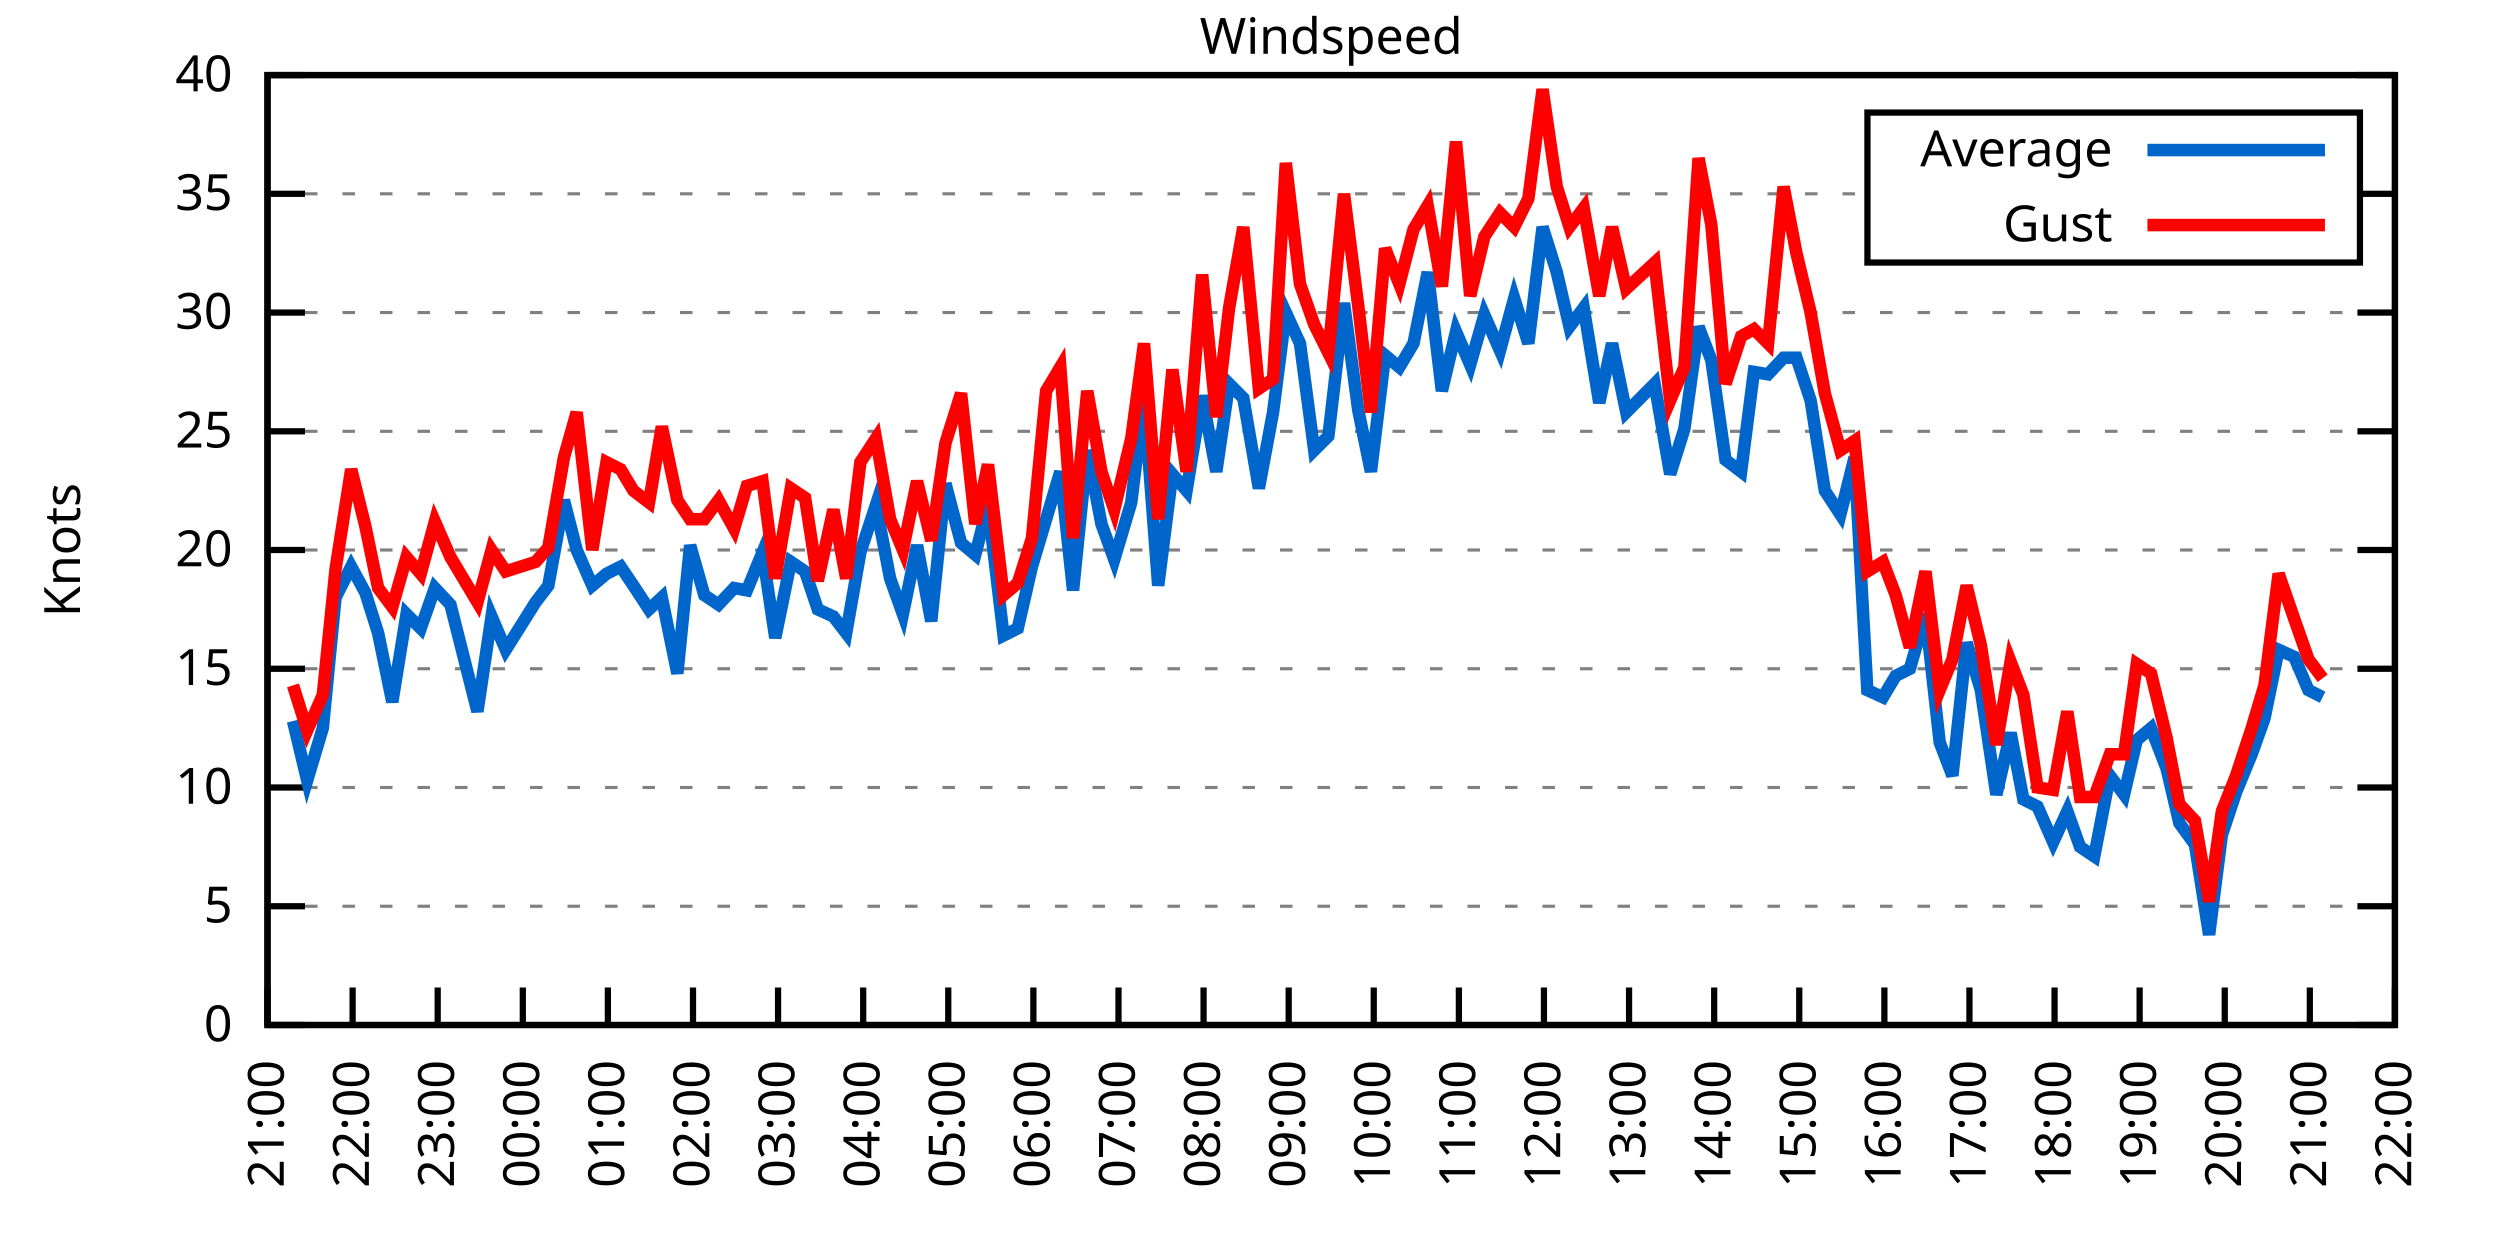
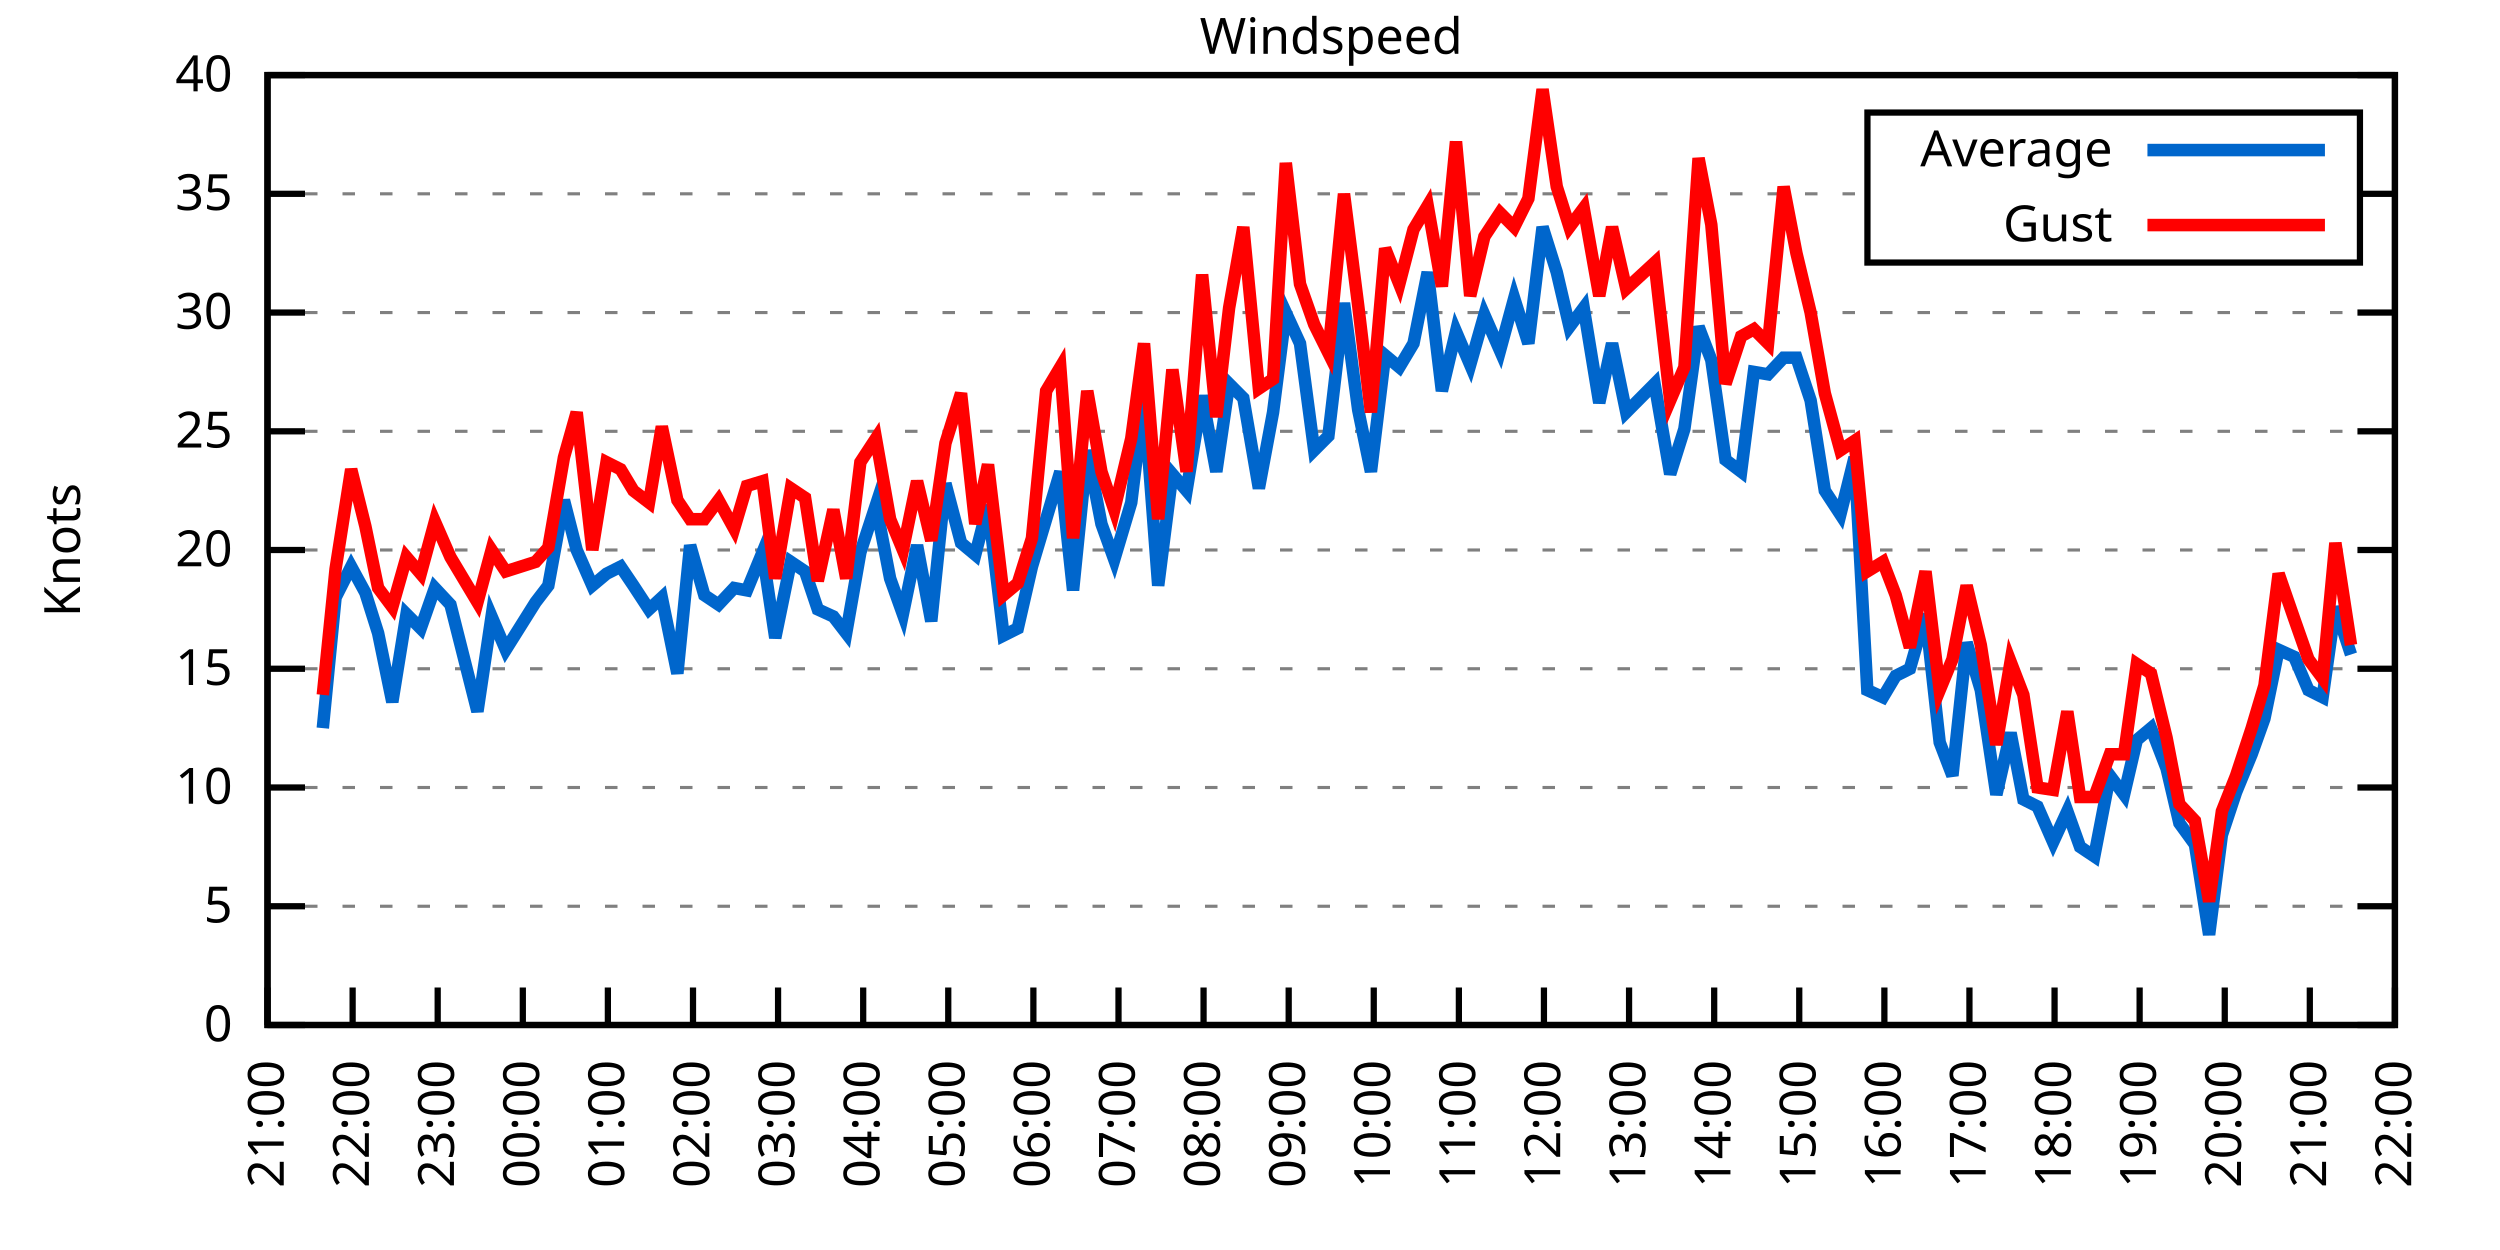
<svg xmlns="http://www.w3.org/2000/svg" xmlns:xlink="http://www.w3.org/1999/xlink" width="400" height="200" viewBox="0 0 400 200">
  <g id="gnuplot_canvas">
    <rect x="0" y="0" width="400" height="200" fill="none" />
    <defs>
      <circle id="gpDot" r="0.5" stroke-width="0.5" stroke="currentColor" />
      <path id="gpPt0" stroke-width="0.333" stroke="currentColor" d="M-1,0 h2 M0,-1 v2" />
      <path id="gpPt1" stroke-width="0.333" stroke="currentColor" d="M-1,-1 L1,1 M1,-1 L-1,1" />
      <path id="gpPt2" stroke-width="0.333" stroke="currentColor" d="M-1,0 L1,0 M0,-1 L0,1 M-1,-1 L1,1 M-1,1 L1,-1" />
      <rect id="gpPt3" stroke-width="0.333" stroke="currentColor" x="-1" y="-1" width="2" height="2" />
      <rect id="gpPt4" stroke-width="0.333" stroke="currentColor" fill="currentColor" x="-1" y="-1" width="2" height="2" />
      <circle id="gpPt5" stroke-width="0.333" stroke="currentColor" cx="0" cy="0" r="1" />
      <use xlink:href="#gpPt5" id="gpPt6" fill="currentColor" stroke="none" />
      <path id="gpPt7" stroke-width="0.333" stroke="currentColor" d="M0,-1.33 L-1.33,0.67 L1.33,0.67 z" />
      <use xlink:href="#gpPt7" id="gpPt8" fill="currentColor" stroke="none" />
      <use xlink:href="#gpPt7" id="gpPt9" stroke="currentColor" transform="rotate(180)" />
      <use xlink:href="#gpPt9" id="gpPt10" fill="currentColor" stroke="none" />
      <use xlink:href="#gpPt3" id="gpPt11" stroke="currentColor" transform="rotate(45)" />
      <use xlink:href="#gpPt11" id="gpPt12" fill="currentColor" stroke="none" />
      <path id="gpPt13" stroke-width="0.333" stroke="currentColor" d="M0,1.330 L1.265,0.411 L0.782,-1.067 L-0.782,-1.076 L-1.265,0.411 z" />
      <use xlink:href="#gpPt13" id="gpPt14" fill="currentColor" stroke="none" />
      <filter id="textbox" filterUnits="objectBoundingBox" x="0" y="0" height="1" width="1">
        <feFlood flood-color="white" flood-opacity="1" result="bgnd" />
        <feComposite in="SourceGraphic" in2="bgnd" operator="atop" />
      </filter>
      <filter id="greybox" filterUnits="objectBoundingBox" x="0" y="0" height="1" width="1">
        <feFlood flood-color="lightgrey" flood-opacity="1" result="grey" />
        <feComposite in="SourceGraphic" in2="grey" operator="atop" />
      </filter>
    </defs>
    <g fill="none" color="white" stroke="currentColor" stroke-width="1.00" stroke-linecap="butt" stroke-linejoin="miter">
</g>
    <g fill="none" color="black" stroke="currentColor" stroke-width="1.00" stroke-linecap="butt" stroke-linejoin="miter">
      <g stroke="none" shape-rendering="crispEdges">
        <polygon fill="rgb(255, 255, 255)" points="42.80,164.00 383.18,164.00 383.18,12.02 42.80,12.02 " />
      </g>
    </g>
    <g fill="none" color="black" stroke="currentColor" stroke-width="1.00" stroke-linecap="butt" stroke-linejoin="miter">
</g>
    <g fill="none" color="black" stroke="black" stroke-width="0.50" stroke-linecap="butt" stroke-linejoin="miter">
</g>
    <g fill="none" color="gray" stroke="currentColor" stroke-width="0.50" stroke-linecap="butt" stroke-linejoin="miter">
      <path stroke="gray" stroke-dasharray="2,4" class="gridline" d="M42.80,164.00 L383.19,164.00  " />
    </g>
    <g fill="none" color="gray" stroke="gray" stroke-width="1.00" stroke-linecap="butt" stroke-linejoin="miter">
</g>
    <g fill="none" color="black" stroke="currentColor" stroke-width="1.00" stroke-linecap="butt" stroke-linejoin="miter">
      <path stroke="black" d="M42.80,164.00 L48.80,164.00 M383.19,164.00 L377.19,164.00  " />
      <g transform="translate(37.20,166.60)" stroke="none" fill="black" font-family="Sans" font-size="8.00" text-anchor="end">
        <text>
          <tspan font-family="Sans"> 0</tspan>
        </text>
      </g>
    </g>
    <g fill="none" color="black" stroke="currentColor" stroke-width="1.00" stroke-linecap="butt" stroke-linejoin="miter">
</g>
    <g fill="none" color="black" stroke="black" stroke-width="0.50" stroke-linecap="butt" stroke-linejoin="miter">
</g>
    <g fill="none" color="gray" stroke="currentColor" stroke-width="0.50" stroke-linecap="butt" stroke-linejoin="miter">
      <path stroke="gray" stroke-dasharray="2,4" class="gridline" d="M42.80,145.00 L383.19,145.00  " />
    </g>
    <g fill="none" color="gray" stroke="gray" stroke-width="1.00" stroke-linecap="butt" stroke-linejoin="miter">
</g>
    <g fill="none" color="black" stroke="currentColor" stroke-width="1.00" stroke-linecap="butt" stroke-linejoin="miter">
      <path stroke="black" d="M42.80,145.00 L48.80,145.00 M383.19,145.00 L377.19,145.00  " />
      <g transform="translate(37.20,147.60)" stroke="none" fill="black" font-family="Sans" font-size="8.00" text-anchor="end">
        <text>
          <tspan font-family="Sans"> 5</tspan>
        </text>
      </g>
    </g>
    <g fill="none" color="black" stroke="currentColor" stroke-width="1.00" stroke-linecap="butt" stroke-linejoin="miter">
</g>
    <g fill="none" color="black" stroke="black" stroke-width="0.50" stroke-linecap="butt" stroke-linejoin="miter">
</g>
    <g fill="none" color="gray" stroke="currentColor" stroke-width="0.50" stroke-linecap="butt" stroke-linejoin="miter">
      <path stroke="gray" stroke-dasharray="2,4" class="gridline" d="M42.80,126.00 L383.19,126.00  " />
    </g>
    <g fill="none" color="gray" stroke="gray" stroke-width="1.00" stroke-linecap="butt" stroke-linejoin="miter">
</g>
    <g fill="none" color="black" stroke="currentColor" stroke-width="1.00" stroke-linecap="butt" stroke-linejoin="miter">
      <path stroke="black" d="M42.80,126.00 L48.80,126.00 M383.19,126.00 L377.19,126.00  " />
      <g transform="translate(37.20,128.60)" stroke="none" fill="black" font-family="Sans" font-size="8.00" text-anchor="end">
        <text>
          <tspan font-family="Sans"> 10</tspan>
        </text>
      </g>
    </g>
    <g fill="none" color="black" stroke="currentColor" stroke-width="1.00" stroke-linecap="butt" stroke-linejoin="miter">
</g>
    <g fill="none" color="black" stroke="black" stroke-width="0.50" stroke-linecap="butt" stroke-linejoin="miter">
</g>
    <g fill="none" color="gray" stroke="currentColor" stroke-width="0.50" stroke-linecap="butt" stroke-linejoin="miter">
      <path stroke="gray" stroke-dasharray="2,4" class="gridline" d="M42.80,107.00 L383.19,107.00  " />
    </g>
    <g fill="none" color="gray" stroke="gray" stroke-width="1.00" stroke-linecap="butt" stroke-linejoin="miter">
</g>
    <g fill="none" color="black" stroke="currentColor" stroke-width="1.00" stroke-linecap="butt" stroke-linejoin="miter">
      <path stroke="black" d="M42.80,107.00 L48.80,107.00 M383.19,107.00 L377.19,107.00  " />
      <g transform="translate(37.20,109.60)" stroke="none" fill="black" font-family="Sans" font-size="8.00" text-anchor="end">
        <text>
          <tspan font-family="Sans"> 15</tspan>
        </text>
      </g>
    </g>
    <g fill="none" color="black" stroke="currentColor" stroke-width="1.00" stroke-linecap="butt" stroke-linejoin="miter">
</g>
    <g fill="none" color="black" stroke="black" stroke-width="0.50" stroke-linecap="butt" stroke-linejoin="miter">
</g>
    <g fill="none" color="gray" stroke="currentColor" stroke-width="0.50" stroke-linecap="butt" stroke-linejoin="miter">
      <path stroke="gray" stroke-dasharray="2,4" class="gridline" d="M42.80,88.00 L383.19,88.00  " />
    </g>
    <g fill="none" color="gray" stroke="gray" stroke-width="1.00" stroke-linecap="butt" stroke-linejoin="miter">
</g>
    <g fill="none" color="black" stroke="currentColor" stroke-width="1.00" stroke-linecap="butt" stroke-linejoin="miter">
      <path stroke="black" d="M42.80,88.00 L48.80,88.00 M383.19,88.00 L377.19,88.00  " />
      <g transform="translate(37.20,90.60)" stroke="none" fill="black" font-family="Sans" font-size="8.00" text-anchor="end">
        <text>
          <tspan font-family="Sans"> 20</tspan>
        </text>
      </g>
    </g>
    <g fill="none" color="black" stroke="currentColor" stroke-width="1.00" stroke-linecap="butt" stroke-linejoin="miter">
</g>
    <g fill="none" color="black" stroke="black" stroke-width="0.50" stroke-linecap="butt" stroke-linejoin="miter">
</g>
    <g fill="none" color="gray" stroke="currentColor" stroke-width="0.50" stroke-linecap="butt" stroke-linejoin="miter">
      <path stroke="gray" stroke-dasharray="2,4" class="gridline" d="M42.80,69.01 L383.19,69.01  " />
    </g>
    <g fill="none" color="gray" stroke="gray" stroke-width="1.00" stroke-linecap="butt" stroke-linejoin="miter">
</g>
    <g fill="none" color="black" stroke="currentColor" stroke-width="1.00" stroke-linecap="butt" stroke-linejoin="miter">
      <path stroke="black" d="M42.80,69.01 L48.80,69.01 M383.19,69.01 L377.19,69.01  " />
      <g transform="translate(37.20,71.61)" stroke="none" fill="black" font-family="Sans" font-size="8.00" text-anchor="end">
        <text>
          <tspan font-family="Sans"> 25</tspan>
        </text>
      </g>
    </g>
    <g fill="none" color="black" stroke="currentColor" stroke-width="1.00" stroke-linecap="butt" stroke-linejoin="miter">
</g>
    <g fill="none" color="black" stroke="black" stroke-width="0.50" stroke-linecap="butt" stroke-linejoin="miter">
</g>
    <g fill="none" color="gray" stroke="currentColor" stroke-width="0.50" stroke-linecap="butt" stroke-linejoin="miter">
      <path stroke="gray" stroke-dasharray="2,4" class="gridline" d="M42.80,50.01 L383.19,50.01  " />
    </g>
    <g fill="none" color="gray" stroke="gray" stroke-width="1.00" stroke-linecap="butt" stroke-linejoin="miter">
</g>
    <g fill="none" color="black" stroke="currentColor" stroke-width="1.00" stroke-linecap="butt" stroke-linejoin="miter">
      <path stroke="black" d="M42.80,50.01 L48.80,50.01 M383.19,50.01 L377.19,50.01  " />
      <g transform="translate(37.20,52.61)" stroke="none" fill="black" font-family="Sans" font-size="8.00" text-anchor="end">
        <text>
          <tspan font-family="Sans"> 30</tspan>
        </text>
      </g>
    </g>
    <g fill="none" color="black" stroke="currentColor" stroke-width="1.00" stroke-linecap="butt" stroke-linejoin="miter">
</g>
    <g fill="none" color="black" stroke="black" stroke-width="0.50" stroke-linecap="butt" stroke-linejoin="miter">
</g>
    <g fill="none" color="gray" stroke="currentColor" stroke-width="0.50" stroke-linecap="butt" stroke-linejoin="miter">
      <path stroke="gray" stroke-dasharray="2,4" class="gridline" d="M42.80,31.01 L298.79,31.01 M377.59,31.01 L383.19,31.01  " />
    </g>
    <g fill="none" color="gray" stroke="gray" stroke-width="1.00" stroke-linecap="butt" stroke-linejoin="miter">
</g>
    <g fill="none" color="black" stroke="currentColor" stroke-width="1.00" stroke-linecap="butt" stroke-linejoin="miter">
      <path stroke="black" d="M42.80,31.01 L48.80,31.01 M383.19,31.01 L377.19,31.01  " />
      <g transform="translate(37.20,33.61)" stroke="none" fill="black" font-family="Sans" font-size="8.00" text-anchor="end">
        <text>
          <tspan font-family="Sans"> 35</tspan>
        </text>
      </g>
    </g>
    <g fill="none" color="black" stroke="currentColor" stroke-width="1.00" stroke-linecap="butt" stroke-linejoin="miter">
</g>
    <g fill="none" color="black" stroke="black" stroke-width="0.50" stroke-linecap="butt" stroke-linejoin="miter">
</g>
    <g fill="none" color="gray" stroke="currentColor" stroke-width="0.50" stroke-linecap="butt" stroke-linejoin="miter">
      <path stroke="gray" stroke-dasharray="2,4" class="gridline" d="M42.80,12.01 L383.19,12.01  " />
    </g>
    <g fill="none" color="gray" stroke="gray" stroke-width="1.00" stroke-linecap="butt" stroke-linejoin="miter">
</g>
    <g fill="none" color="black" stroke="currentColor" stroke-width="1.00" stroke-linecap="butt" stroke-linejoin="miter">
      <path stroke="black" d="M42.80,12.01 L48.80,12.01 M383.19,12.01 L377.19,12.01  " />
      <g transform="translate(37.20,14.61)" stroke="none" fill="black" font-family="Sans" font-size="8.00" text-anchor="end">
        <text>
          <tspan font-family="Sans"> 40</tspan>
        </text>
      </g>
    </g>
    <g fill="none" color="black" stroke="currentColor" stroke-width="1.00" stroke-linecap="butt" stroke-linejoin="miter">
      <path stroke="black" d="M42.80,164.00 L42.80,158.00  " />
      <g transform="translate(45.40,169.60) rotate(270.00)" stroke="none" fill="black" font-family="Sans" font-size="8.00" text-anchor="end">
        <text>
          <tspan font-family="Sans">21:00</tspan>
        </text>
      </g>
    </g>
    <g fill="none" color="black" stroke="currentColor" stroke-width="1.00" stroke-linecap="butt" stroke-linejoin="miter">
      <path stroke="black" d="M56.42,164.00 L56.42,158.00  " />
      <g transform="translate(59.02,169.60) rotate(270.00)" stroke="none" fill="black" font-family="Sans" font-size="8.00" text-anchor="end">
        <text>
          <tspan font-family="Sans">22:00</tspan>
        </text>
      </g>
    </g>
    <g fill="none" color="black" stroke="currentColor" stroke-width="1.00" stroke-linecap="butt" stroke-linejoin="miter">
      <path stroke="black" d="M70.03,164.00 L70.03,158.00  " />
      <g transform="translate(72.63,169.60) rotate(270.00)" stroke="none" fill="black" font-family="Sans" font-size="8.00" text-anchor="end">
        <text>
          <tspan font-family="Sans">23:00</tspan>
        </text>
      </g>
    </g>
    <g fill="none" color="black" stroke="currentColor" stroke-width="1.00" stroke-linecap="butt" stroke-linejoin="miter">
      <path stroke="black" d="M83.65,164.00 L83.65,158.00  " />
      <g transform="translate(86.25,169.60) rotate(270.00)" stroke="none" fill="black" font-family="Sans" font-size="8.00" text-anchor="end">
        <text>
          <tspan font-family="Sans">00:00</tspan>
        </text>
      </g>
    </g>
    <g fill="none" color="black" stroke="currentColor" stroke-width="1.00" stroke-linecap="butt" stroke-linejoin="miter">
      <path stroke="black" d="M97.26,164.00 L97.26,158.00  " />
      <g transform="translate(99.86,169.60) rotate(270.00)" stroke="none" fill="black" font-family="Sans" font-size="8.00" text-anchor="end">
        <text>
          <tspan font-family="Sans">01:00</tspan>
        </text>
      </g>
    </g>
    <g fill="none" color="black" stroke="currentColor" stroke-width="1.00" stroke-linecap="butt" stroke-linejoin="miter">
      <path stroke="black" d="M110.88,164.00 L110.88,158.00  " />
      <g transform="translate(113.48,169.60) rotate(270.00)" stroke="none" fill="black" font-family="Sans" font-size="8.00" text-anchor="end">
        <text>
          <tspan font-family="Sans">02:00</tspan>
        </text>
      </g>
    </g>
    <g fill="none" color="black" stroke="currentColor" stroke-width="1.00" stroke-linecap="butt" stroke-linejoin="miter">
      <path stroke="black" d="M124.49,164.00 L124.49,158.00  " />
      <g transform="translate(127.09,169.60) rotate(270.00)" stroke="none" fill="black" font-family="Sans" font-size="8.00" text-anchor="end">
        <text>
          <tspan font-family="Sans">03:00</tspan>
        </text>
      </g>
    </g>
    <g fill="none" color="black" stroke="currentColor" stroke-width="1.00" stroke-linecap="butt" stroke-linejoin="miter">
      <path stroke="black" d="M138.11,164.00 L138.11,158.00  " />
      <g transform="translate(140.71,169.60) rotate(270.00)" stroke="none" fill="black" font-family="Sans" font-size="8.00" text-anchor="end">
        <text>
          <tspan font-family="Sans">04:00</tspan>
        </text>
      </g>
    </g>
    <g fill="none" color="black" stroke="currentColor" stroke-width="1.00" stroke-linecap="butt" stroke-linejoin="miter">
      <path stroke="black" d="M151.72,164.00 L151.72,158.00  " />
      <g transform="translate(154.32,169.60) rotate(270.00)" stroke="none" fill="black" font-family="Sans" font-size="8.00" text-anchor="end">
        <text>
          <tspan font-family="Sans">05:00</tspan>
        </text>
      </g>
    </g>
    <g fill="none" color="black" stroke="currentColor" stroke-width="1.00" stroke-linecap="butt" stroke-linejoin="miter">
      <path stroke="black" d="M165.34,164.00 L165.34,158.00  " />
      <g transform="translate(167.94,169.60) rotate(270.00)" stroke="none" fill="black" font-family="Sans" font-size="8.00" text-anchor="end">
        <text>
          <tspan font-family="Sans">06:00</tspan>
        </text>
      </g>
    </g>
    <g fill="none" color="black" stroke="currentColor" stroke-width="1.00" stroke-linecap="butt" stroke-linejoin="miter">
      <path stroke="black" d="M178.96,164.00 L178.96,158.00  " />
      <g transform="translate(181.56,169.60) rotate(270.00)" stroke="none" fill="black" font-family="Sans" font-size="8.00" text-anchor="end">
        <text>
          <tspan font-family="Sans">07:00</tspan>
        </text>
      </g>
    </g>
    <g fill="none" color="black" stroke="currentColor" stroke-width="1.00" stroke-linecap="butt" stroke-linejoin="miter">
      <path stroke="black" d="M192.57,164.00 L192.57,158.00  " />
      <g transform="translate(195.17,169.60) rotate(270.00)" stroke="none" fill="black" font-family="Sans" font-size="8.00" text-anchor="end">
        <text>
          <tspan font-family="Sans">08:00</tspan>
        </text>
      </g>
    </g>
    <g fill="none" color="black" stroke="currentColor" stroke-width="1.00" stroke-linecap="butt" stroke-linejoin="miter">
      <path stroke="black" d="M206.19,164.00 L206.19,158.00  " />
      <g transform="translate(208.79,169.60) rotate(270.00)" stroke="none" fill="black" font-family="Sans" font-size="8.00" text-anchor="end">
        <text>
          <tspan font-family="Sans">09:00</tspan>
        </text>
      </g>
    </g>
    <g fill="none" color="black" stroke="currentColor" stroke-width="1.00" stroke-linecap="butt" stroke-linejoin="miter">
      <path stroke="black" d="M219.80,164.00 L219.80,158.00  " />
      <g transform="translate(222.40,169.60) rotate(270.00)" stroke="none" fill="black" font-family="Sans" font-size="8.00" text-anchor="end">
        <text>
          <tspan font-family="Sans">10:00</tspan>
        </text>
      </g>
    </g>
    <g fill="none" color="black" stroke="currentColor" stroke-width="1.00" stroke-linecap="butt" stroke-linejoin="miter">
      <path stroke="black" d="M233.42,164.00 L233.42,158.00  " />
      <g transform="translate(236.02,169.60) rotate(270.00)" stroke="none" fill="black" font-family="Sans" font-size="8.00" text-anchor="end">
        <text>
          <tspan font-family="Sans">11:00</tspan>
        </text>
      </g>
    </g>
    <g fill="none" color="black" stroke="currentColor" stroke-width="1.00" stroke-linecap="butt" stroke-linejoin="miter">
      <path stroke="black" d="M247.03,164.00 L247.03,158.00  " />
      <g transform="translate(249.63,169.60) rotate(270.00)" stroke="none" fill="black" font-family="Sans" font-size="8.00" text-anchor="end">
        <text>
          <tspan font-family="Sans">12:00</tspan>
        </text>
      </g>
    </g>
    <g fill="none" color="black" stroke="currentColor" stroke-width="1.00" stroke-linecap="butt" stroke-linejoin="miter">
      <path stroke="black" d="M260.65,164.00 L260.65,158.00  " />
      <g transform="translate(263.25,169.60) rotate(270.00)" stroke="none" fill="black" font-family="Sans" font-size="8.00" text-anchor="end">
        <text>
          <tspan font-family="Sans">13:00</tspan>
        </text>
      </g>
    </g>
    <g fill="none" color="black" stroke="currentColor" stroke-width="1.00" stroke-linecap="butt" stroke-linejoin="miter">
      <path stroke="black" d="M274.27,164.00 L274.27,158.00  " />
      <g transform="translate(276.87,169.60) rotate(270.00)" stroke="none" fill="black" font-family="Sans" font-size="8.00" text-anchor="end">
        <text>
          <tspan font-family="Sans">14:00</tspan>
        </text>
      </g>
    </g>
    <g fill="none" color="black" stroke="currentColor" stroke-width="1.00" stroke-linecap="butt" stroke-linejoin="miter">
      <path stroke="black" d="M287.88,164.00 L287.88,158.00  " />
      <g transform="translate(290.48,169.60) rotate(270.00)" stroke="none" fill="black" font-family="Sans" font-size="8.00" text-anchor="end">
        <text>
          <tspan font-family="Sans">15:00</tspan>
        </text>
      </g>
    </g>
    <g fill="none" color="black" stroke="currentColor" stroke-width="1.00" stroke-linecap="butt" stroke-linejoin="miter">
      <path stroke="black" d="M301.50,164.00 L301.50,158.00  " />
      <g transform="translate(304.10,169.60) rotate(270.00)" stroke="none" fill="black" font-family="Sans" font-size="8.00" text-anchor="end">
        <text>
          <tspan font-family="Sans">16:00</tspan>
        </text>
      </g>
    </g>
    <g fill="none" color="black" stroke="currentColor" stroke-width="1.00" stroke-linecap="butt" stroke-linejoin="miter">
      <path stroke="black" d="M315.11,164.00 L315.11,158.00  " />
      <g transform="translate(317.71,169.60) rotate(270.00)" stroke="none" fill="black" font-family="Sans" font-size="8.00" text-anchor="end">
        <text>
          <tspan font-family="Sans">17:00</tspan>
        </text>
      </g>
    </g>
    <g fill="none" color="black" stroke="currentColor" stroke-width="1.00" stroke-linecap="butt" stroke-linejoin="miter">
      <path stroke="black" d="M328.73,164.00 L328.73,158.00  " />
      <g transform="translate(331.33,169.60) rotate(270.00)" stroke="none" fill="black" font-family="Sans" font-size="8.00" text-anchor="end">
        <text>
          <tspan font-family="Sans">18:00</tspan>
        </text>
      </g>
    </g>
    <g fill="none" color="black" stroke="currentColor" stroke-width="1.00" stroke-linecap="butt" stroke-linejoin="miter">
      <path stroke="black" d="M342.34,164.00 L342.34,158.00  " />
      <g transform="translate(344.94,169.60) rotate(270.00)" stroke="none" fill="black" font-family="Sans" font-size="8.00" text-anchor="end">
        <text>
          <tspan font-family="Sans">19:00</tspan>
        </text>
      </g>
    </g>
    <g fill="none" color="black" stroke="currentColor" stroke-width="1.00" stroke-linecap="butt" stroke-linejoin="miter">
      <path stroke="black" d="M355.96,164.00 L355.96,158.00  " />
      <g transform="translate(358.56,169.60) rotate(270.00)" stroke="none" fill="black" font-family="Sans" font-size="8.00" text-anchor="end">
        <text>
          <tspan font-family="Sans">20:00</tspan>
        </text>
      </g>
    </g>
    <g fill="none" color="black" stroke="currentColor" stroke-width="1.00" stroke-linecap="butt" stroke-linejoin="miter">
      <path stroke="black" d="M369.57,164.00 L369.57,158.00  " />
      <g transform="translate(372.17,169.60) rotate(270.00)" stroke="none" fill="black" font-family="Sans" font-size="8.00" text-anchor="end">
        <text>
          <tspan font-family="Sans">21:00</tspan>
        </text>
      </g>
    </g>
    <g fill="none" color="black" stroke="currentColor" stroke-width="1.00" stroke-linecap="butt" stroke-linejoin="miter">
      <path stroke="black" d="M383.19,164.00 L383.19,158.00  " />
      <g transform="translate(385.79,169.60) rotate(270.00)" stroke="none" fill="black" font-family="Sans" font-size="8.00" text-anchor="end">
        <text>
          <tspan font-family="Sans">22:00</tspan>
        </text>
      </g>
    </g>
    <g fill="none" color="black" stroke="currentColor" stroke-width="1.00" stroke-linecap="butt" stroke-linejoin="miter">
</g>
    <g fill="none" color="black" stroke="currentColor" stroke-width="1.00" stroke-linecap="butt" stroke-linejoin="miter">
      <path stroke="black" d="M42.80,12.01 L42.80,164.00 L383.19,164.00 L383.19,12.01 L42.80,12.01 Z  " />
    </g>
    <g fill="none" color="black" stroke="currentColor" stroke-width="1.00" stroke-linecap="butt" stroke-linejoin="miter">
</g>
    <g fill="none" color="black" stroke="currentColor" stroke-width="1.00" stroke-linecap="butt" stroke-linejoin="miter">
      <path stroke="black" d="M298.79,42.01 L298.79,18.01 L377.59,18.01 L377.59,42.01 L298.79,42.01 Z  " />
    </g>
    <g id="Windspeed_plot_1">
      <g fill="none" color="white" stroke="black" stroke-width="2.00" stroke-linecap="butt" stroke-linejoin="miter">
</g>
      <g fill="none" color="black" stroke="currentColor" stroke-width="2.00" stroke-linecap="butt" stroke-linejoin="miter">
        <g transform="translate(337.99,26.61)" stroke="none" fill="black" font-family="Sans" font-size="8.00" text-anchor="end">
          <text>
            <tspan font-family="Sans">Average</tspan>
          </text>
        </g>
      </g>
      <g fill="none" color="black" stroke="currentColor" stroke-width="2.00" stroke-linecap="butt" stroke-linejoin="miter">
-         <path stroke="rgb(  0, 102, 204)" d="M343.59,24.01 L371.99,24.01 M46.88,115.36 L49.15,124.86 L51.65,116.50 L53.69,95.60 L56.19,90.66 L58.46,94.84   L60.50,101.30 L62.77,112.32 L65.04,98.26 L67.31,100.54 L69.58,94.08 L72.07,96.74 L76.39,113.84 L78.65,98.64   L80.92,103.96 L85.69,96.36 L87.73,93.70 L90.23,80.03 L92.27,88.00 L94.77,93.70 L97.04,91.80 L99.30,90.66   L101.35,93.70 L103.84,97.50 L105.89,95.60 L108.38,107.76 L110.42,87.25 L112.69,95.22 L114.96,96.74 L117.46,94.08   L119.50,94.46 L122.00,88.38 L124.04,102.06 L126.54,89.90 L128.81,91.42 L130.85,97.50 L133.34,98.64 L135.39,101.30   L137.66,88.38 L140.15,80.79 L142.42,92.56 L144.46,98.26 L146.73,87.25 L149.00,99.40 L151.27,77.37 L153.77,86.87   L156.04,88.76 L158.08,80.79 L160.57,101.68 L162.84,100.54 L165.11,90.66 L167.38,83.07 L169.65,75.47 L171.69,94.46   L173.96,72.05 L176.23,83.83 L178.28,89.52 L181.00,80.41 L183.04,63.69 L185.31,93.70 L187.58,75.85 L189.85,78.51   L192.34,63.31 L194.61,75.47 L196.66,61.41 L198.93,63.69 L201.42,78.13 L203.69,65.97 L205.73,50.01 L208.00,54.95   L210.27,72.05 L212.54,69.77 L215.04,48.49 L217.31,65.59 L219.35,75.47 L221.62,56.85 L223.89,58.75 L226.16,54.95   L228.43,43.55 L230.70,62.55 L232.96,53.05 L235.23,58.37 L237.50,50.39 L240.00,56.09 L242.27,47.73 L244.54,54.95   L246.81,36.33 L249.08,43.55 L251.12,52.29 L253.39,49.25 L255.88,64.45 L257.93,54.95 L260.20,65.97 L264.73,61.41   L267.23,75.85 L269.50,68.63 L271.77,52.29 L273.81,57.61 L276.08,73.57 L278.58,75.47 L280.62,59.51 L282.89,59.89   L285.38,57.23 L287.43,57.23 L289.70,64.07 L291.97,78.51 L294.46,82.31 L296.73,73.19 L298.77,110.42 L301.27,111.56   L303.31,108.14 L305.58,107.00 L308.08,98.26 L310.35,118.78 L312.39,124.10 L314.66,102.82 L316.93,110.42 L319.42,127.14   L321.69,117.26 L323.74,127.90 L326.00,129.04 L328.50,134.74 L330.77,129.80 L332.81,135.50 L335.08,137.02 L337.58,124.10   L339.85,127.14 L341.89,118.40 L344.16,116.50 L346.65,122.96 L348.70,131.70 L351.19,135.12 L353.46,149.56 L355.50,133.60   L357.77,126.76 L360.27,120.68 L362.31,114.98 L364.58,103.96 L367.08,105.10 L369.35,110.42 L371.62,111.56  " />
+         <path stroke="rgb(  0, 102, 204)" d="M343.59,24.01 L371.99,24.01 M51.65,116.50 L53.69,95.60 L56.19,90.66 L58.46,94.84 L60.50,101.30 L62.77,112.32   L65.04,98.26 L67.31,100.54 L69.58,94.08 L72.07,96.74 L76.39,113.84 L78.65,98.64 L80.92,103.96 L85.69,96.36   L87.73,93.70 L90.23,80.03 L92.27,88.00 L94.77,93.70 L97.04,91.80 L99.30,90.66 L101.35,93.70 L103.84,97.50   L105.89,95.60 L108.38,107.76 L110.42,87.25 L112.69,95.22 L114.96,96.74 L117.46,94.08 L119.50,94.46 L122.00,88.38   L124.04,102.06 L126.54,89.90 L128.81,91.42 L130.85,97.50 L133.34,98.64 L135.39,101.30 L137.66,88.38 L140.15,80.79   L142.42,92.56 L144.46,98.26 L146.73,87.25 L149.00,99.40 L151.27,77.37 L153.77,86.87 L156.04,88.76 L158.08,80.79   L160.57,101.68 L162.84,100.54 L165.11,90.66 L167.38,83.07 L169.65,75.47 L171.69,94.46 L173.96,72.05 L176.23,83.83   L178.28,89.52 L181.00,80.41 L183.04,63.69 L185.31,93.70 L187.58,75.85 L189.85,78.51 L192.34,63.31 L194.61,75.47   L196.66,61.41 L198.93,63.69 L201.42,78.13 L203.69,65.97 L205.73,50.01 L208.00,54.95 L210.27,72.05 L212.54,69.77   L215.04,48.49 L217.31,65.59 L219.35,75.47 L221.62,56.85 L223.89,58.75 L226.16,54.95 L228.43,43.55 L230.70,62.55   L232.96,53.05 L235.23,58.37 L237.50,50.39 L240.00,56.09 L242.27,47.73 L244.54,54.95 L246.81,36.33 L249.08,43.55   L251.12,52.29 L253.39,49.25 L255.88,64.45 L257.93,54.95 L260.20,65.97 L264.73,61.41 L267.23,75.85 L269.50,68.63   L271.77,52.29 L273.81,57.61 L276.08,73.57 L278.58,75.47 L280.62,59.51 L282.89,59.89 L285.38,57.23 L287.43,57.23   L289.70,64.07 L291.97,78.51 L294.46,82.31 L296.73,73.19 L298.77,110.42 L301.27,111.56 L303.31,108.14 L305.58,107.00   L308.08,98.26 L310.35,118.78 L312.39,124.10 L314.66,102.82 L316.93,110.42 L319.42,127.14 L321.69,117.26 L323.74,127.90   L326.00,129.04 L328.50,134.74 L330.77,129.80 L332.81,135.50 L335.08,137.02 L337.58,124.10 L339.85,127.14 L341.89,118.40   L344.16,116.50 L346.65,122.96 L348.70,131.70 L351.19,135.12 L353.46,149.56 L355.50,133.60 L357.77,126.76 L360.27,120.68   L362.31,114.98 L364.58,103.96 L367.08,105.10 L369.35,110.42 L371.62,111.56 L373.66,97.12 L376.16,104.72  " />
      </g>
    </g>
    <g id="Windspeed_plot_2">
      <g fill="none" color="black" stroke="currentColor" stroke-width="2.00" stroke-linecap="butt" stroke-linejoin="miter">
        <g transform="translate(337.99,38.61)" stroke="none" fill="black" font-family="Sans" font-size="8.00" text-anchor="end">
          <text>
            <tspan font-family="Sans">Gust</tspan>
          </text>
        </g>
      </g>
      <g fill="none" color="black" stroke="currentColor" stroke-width="2.00" stroke-linecap="butt" stroke-linejoin="miter">
-         <path stroke="rgb(255,   0,   0)" d="M343.59,36.01 L371.99,36.01 M46.88,109.66 L49.15,116.88 L51.65,111.18 L53.69,91.04 L56.19,75.09 L58.46,84.21   L60.50,94.08 L62.77,97.12 L65.04,89.14 L67.31,91.80 L69.58,83.45 L72.07,89.14 L76.39,96.36 L78.65,88.00   L80.92,91.42 L85.69,89.90 L87.73,87.63 L90.23,73.19 L92.27,65.97 L94.77,88.00 L97.04,73.95 L99.30,75.09   L101.35,78.51 L103.84,80.41 L105.89,68.25 L108.38,80.03 L110.42,83.07 L112.69,83.07 L114.96,80.03 L117.46,84.59   L119.50,77.75 L122.00,76.99 L124.04,92.56 L126.54,78.13 L128.81,79.65 L130.85,92.94 L133.34,81.55 L135.39,92.56   L137.66,73.95 L140.15,70.15 L142.42,83.07 L144.46,88.00 L146.73,76.99 L149.00,86.49 L151.27,70.91 L153.77,62.93   L156.04,83.83 L158.08,74.33 L160.57,95.22 L162.84,93.32 L165.11,86.11 L167.38,62.55 L169.65,58.75 L171.69,86.11   L173.96,62.55 L176.23,75.47 L178.28,81.55 L181.00,70.15 L183.04,54.95 L185.31,83.07 L187.58,59.13 L189.85,75.47   L192.34,43.93 L194.61,66.73 L196.66,49.25 L198.93,36.33 L201.42,62.17 L203.69,60.65 L205.73,26.07 L208.00,45.45   L210.27,51.91 L212.54,56.47 L215.04,31.01 L217.31,48.87 L219.35,65.97 L221.62,39.75 L223.89,45.45 L226.16,36.71   L228.43,32.91 L230.70,45.83 L232.96,22.65 L235.23,47.35 L237.50,37.85 L240.00,34.05 L242.27,36.33 L244.54,31.77   L246.81,14.29 L249.08,29.87 L251.12,36.33 L253.39,33.29 L255.88,47.35 L257.93,36.33 L260.20,46.21 L264.73,42.03   L267.23,64.07 L269.50,58.75 L271.77,25.31 L273.81,35.95 L276.08,61.41 L278.58,53.81 L280.62,52.67 L282.89,54.95   L285.38,29.87 L287.43,40.51 L289.70,50.01 L291.97,62.93 L294.46,72.05 L296.73,70.53 L298.77,91.42 L301.27,89.90   L303.31,95.22 L305.58,103.58 L308.08,91.42 L310.35,110.42 L312.39,105.48 L314.66,93.70 L316.93,103.20 L319.42,119.16   L321.69,105.86 L323.74,111.18 L326.00,126.00 L328.50,126.38 L330.77,113.84 L332.81,127.52 L335.08,127.52 L337.58,120.68   L339.85,120.68 L341.89,106.24 L344.16,107.76 L346.65,118.02 L348.70,128.66 L351.19,131.32 L353.46,144.24 L355.50,129.80   L357.77,124.10 L360.27,116.50 L362.31,109.66 L364.58,91.80 L367.08,99.02 L369.35,105.48 L371.62,108.52  " />
+         <path stroke="rgb(255,   0,   0)" d="M343.59,36.01 L371.99,36.01 M51.65,111.18 L53.69,91.04 L56.19,75.09 L58.46,84.21 L60.50,94.08 L62.77,97.12   L65.04,89.14 L67.31,91.80 L69.58,83.45 L72.07,89.14 L76.39,96.36 L78.65,88.00 L80.92,91.42 L85.69,89.90   L87.73,87.63 L90.23,73.19 L92.27,65.97 L94.77,88.00 L97.04,73.95 L99.30,75.09 L101.35,78.51 L103.84,80.41   L105.89,68.25 L108.38,80.03 L110.42,83.07 L112.69,83.07 L114.96,80.03 L117.46,84.59 L119.50,77.75 L122.00,76.99   L124.04,92.56 L126.54,78.13 L128.81,79.65 L130.85,92.94 L133.34,81.55 L135.39,92.56 L137.66,73.95 L140.15,70.15   L142.42,83.07 L144.46,88.00 L146.73,76.99 L149.00,86.49 L151.27,70.91 L153.77,62.93 L156.04,83.83 L158.08,74.33   L160.57,95.22 L162.84,93.32 L165.11,86.11 L167.38,62.55 L169.65,58.75 L171.69,86.11 L173.96,62.55 L176.23,75.47   L178.28,81.55 L181.00,70.15 L183.04,54.95 L185.31,83.07 L187.58,59.13 L189.85,75.47 L192.34,43.93 L194.61,66.73   L196.66,49.25 L198.93,36.33 L201.42,62.17 L203.69,60.65 L205.73,26.07 L208.00,45.45 L210.27,51.91 L212.54,56.47   L215.04,31.01 L217.31,48.87 L219.35,65.97 L221.62,39.75 L223.89,45.45 L226.16,36.71 L228.43,32.91 L230.70,45.83   L232.96,22.65 L235.23,47.35 L237.50,37.85 L240.00,34.05 L242.27,36.33 L244.54,31.77 L246.81,14.29 L249.08,29.87   L251.12,36.33 L253.39,33.29 L255.88,47.35 L257.93,36.33 L260.20,46.21 L264.73,42.03 L267.23,64.07 L269.50,58.75   L271.77,25.31 L273.81,35.95 L276.08,61.41 L278.58,53.81 L280.62,52.67 L282.89,54.95 L285.38,29.87 L287.43,40.51   L289.70,50.01 L291.97,62.93 L294.46,72.05 L296.73,70.53 L298.77,91.42 L301.27,89.90 L303.31,95.22 L305.58,103.58   L308.08,91.42 L310.35,110.42 L312.39,105.48 L314.66,93.70 L316.93,103.20 L319.42,119.16 L321.69,105.86 L323.74,111.18   L326.00,126.00 L328.50,126.38 L330.77,113.84 L332.81,127.52 L335.08,127.52 L337.58,120.68 L339.85,120.68 L341.89,106.24   L344.16,107.76 L346.65,118.02 L348.70,128.66 L351.19,131.32 L353.46,144.24 L355.50,129.80 L357.77,124.10 L360.27,116.50   L362.31,109.66 L364.58,91.80 L367.08,99.02 L369.35,105.48 L371.62,108.52 L373.66,86.87 L376.16,103.20  " />
      </g>
    </g>
    <g fill="none" color="black" stroke="currentColor" stroke-width="2.00" stroke-linecap="butt" stroke-linejoin="miter">
</g>
    <g fill="none" color="black" stroke="black" stroke-width="1.00" stroke-linecap="butt" stroke-linejoin="miter">
</g>
    <g fill="none" color="black" stroke="currentColor" stroke-width="1.00" stroke-linecap="butt" stroke-linejoin="miter">
      <path stroke="black" d="M42.80,12.01 L42.80,164.00 L383.19,164.00 L383.19,12.01 L42.80,12.01 Z  " />
      <g transform="translate(12.80,88.01) rotate(270.00)" stroke="none" fill="black" font-family="Sans" font-size="8.00" text-anchor="middle">
        <text>
          <tspan font-family="Sans">Knots</tspan>
        </text>
      </g>
    </g>
    <g fill="none" color="black" stroke="currentColor" stroke-width="1.00" stroke-linecap="butt" stroke-linejoin="miter">
</g>
    <g fill="none" color="black" stroke="currentColor" stroke-width="1.00" stroke-linecap="butt" stroke-linejoin="miter">
      <g transform="translate(212.99,8.61)" stroke="none" fill="black" font-family="Sans" font-size="8.00" text-anchor="middle">
        <text>
          <tspan font-family="Sans">Windspeed</tspan>
        </text>
      </g>
    </g>
    <g fill="none" color="black" stroke="currentColor" stroke-width="1.00" stroke-linecap="butt" stroke-linejoin="miter">
</g>
  </g>
</svg>
